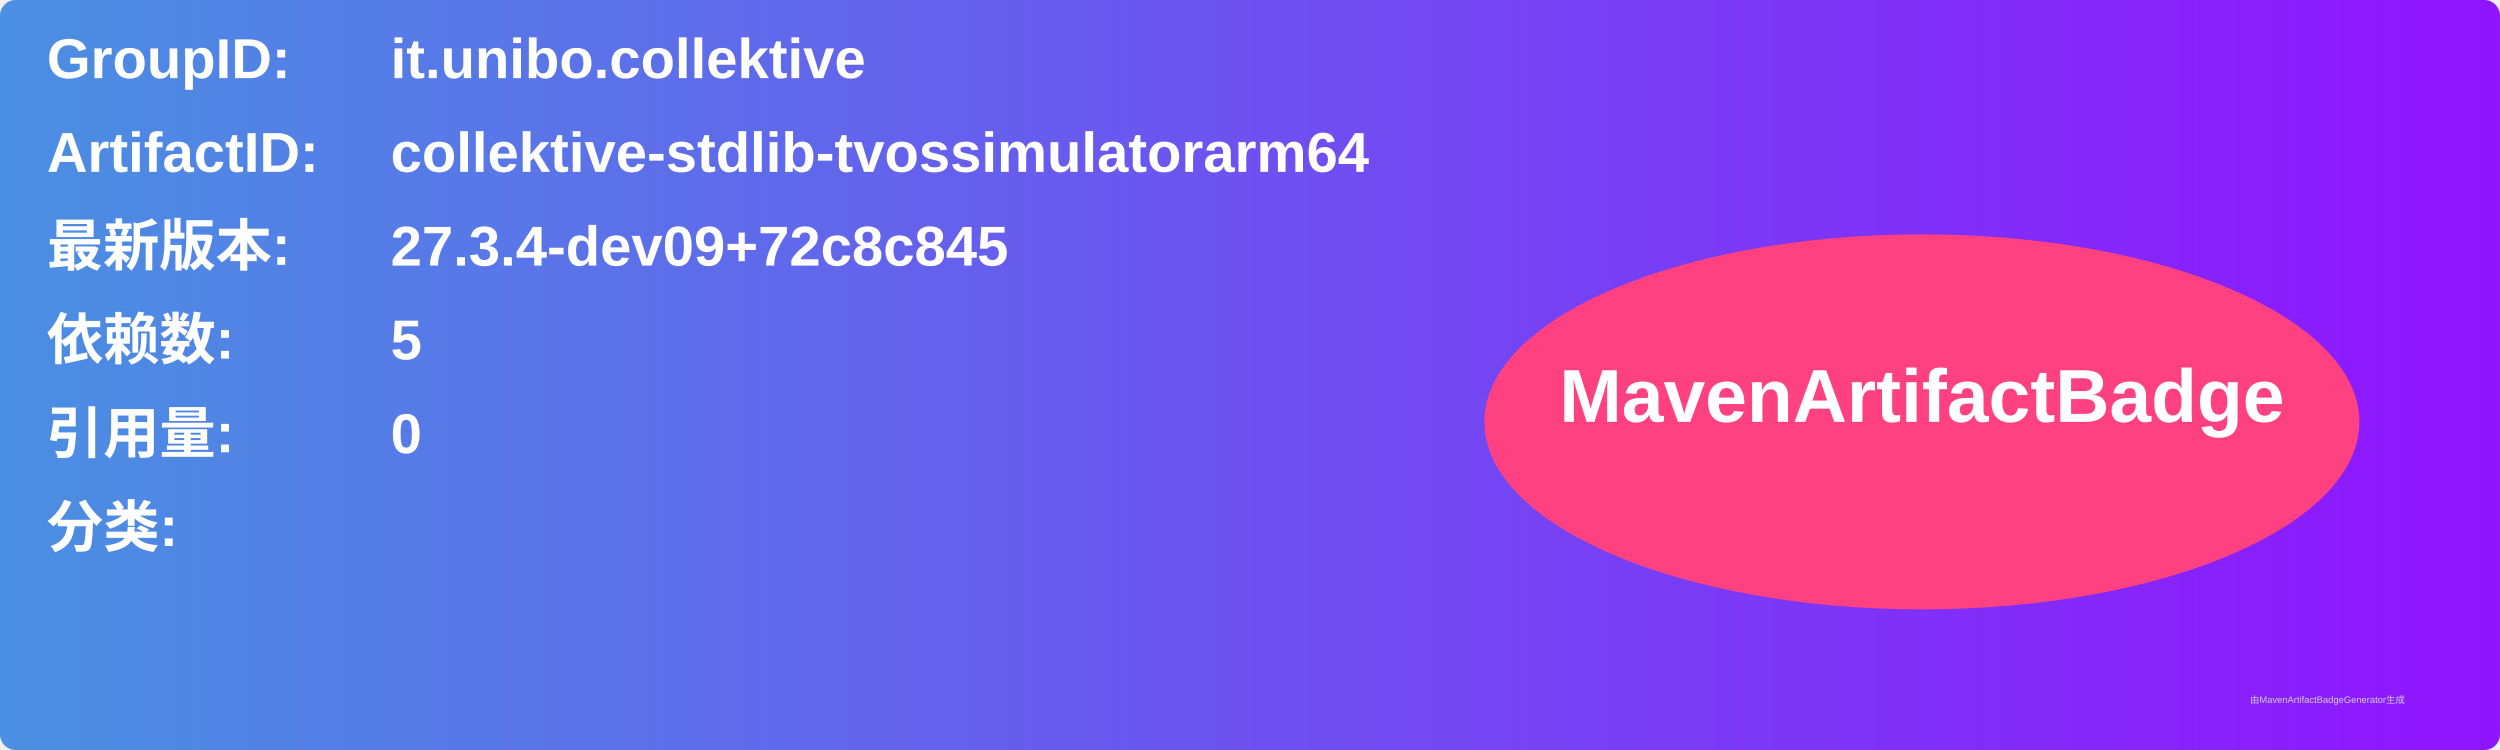
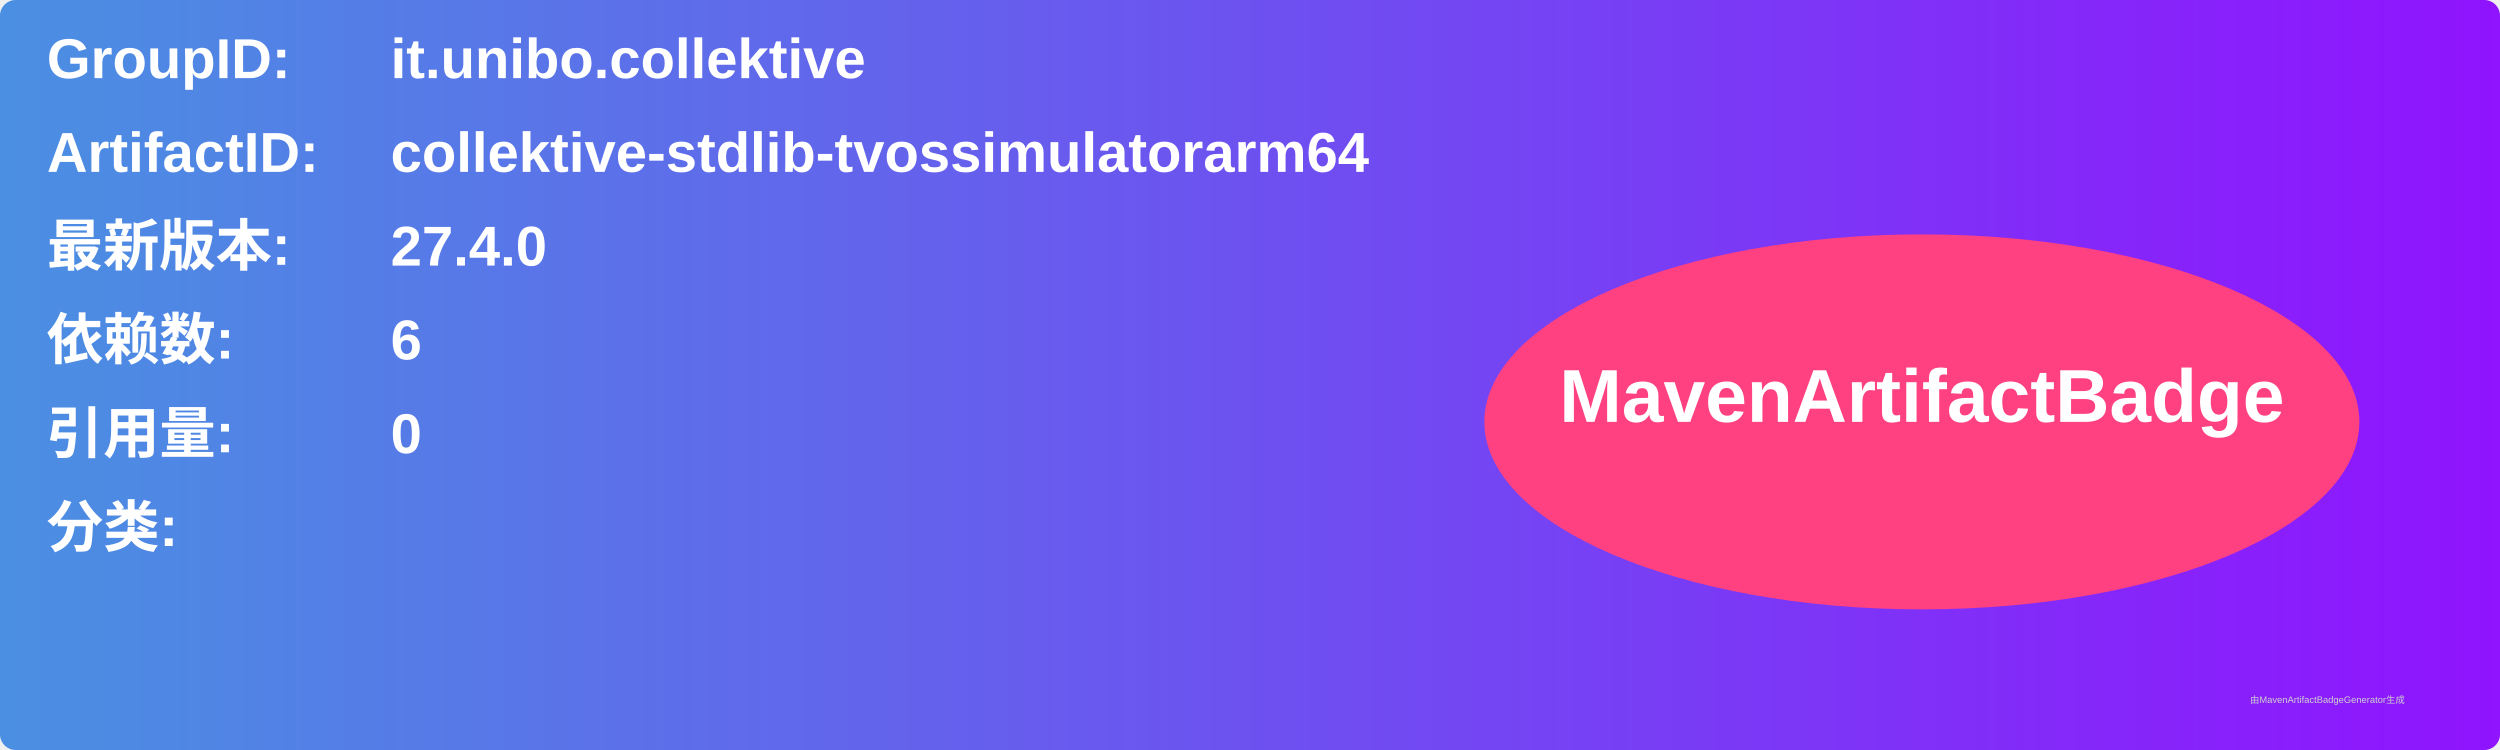
<svg xmlns="http://www.w3.org/2000/svg" width="800" height="240" viewBox="0 0 800 240">
  <linearGradient id="grad" x1="0%" y1="0%" x2="100%" y2="0%">
    <stop offset="0%" stop-color="#4a90e2" />
    <stop offset="100%" stop-color="#9013fe" />
  </linearGradient>
  <rect width="100%" height="100%" rx="5" ry="5" fill="url(#grad)" />
  <g transform="translate(15, 15)">
    <text x="0" y="10" font-family="Arial" font-size="18" fill="white" font-weight="bold" width="260">GroupID:</text>
    <text x="110" y="10" font-family="Arial" font-size="18" fill="white" font-weight="bold" width="460">it.unibo.collektive</text>
    <text x="0" y="40" font-family="Arial" font-size="18" fill="white" font-weight="bold" width="260">ArtifactID:</text>
    <text x="110" y="40" font-family="Arial" font-size="18" fill="white" font-weight="bold" width="460">collektive-stdlib-tvossimulatorarm64</text>
    <text x="0" y="70" font-family="Arial" font-size="18" fill="white" font-weight="bold">最新版本:</text>
    <text x="110" y="70" font-family="Arial" font-size="18" fill="white" font-weight="bold">
-       <tspan font-weight="bold">27.3.4-dev09+72c8c845</tspan>
+       <tspan font-weight="bold">27.4.0</tspan>
    </text>
    <text x="0" y="100" font-family="Arial" font-size="18" fill="white" font-weight="bold">依赖数: </text>
    <text x="110" y="100" font-family="Arial" font-size="18" fill="white">
-       <tspan font-weight="bold">5</tspan>
+       <tspan font-weight="bold">6</tspan>
    </text>
    <text x="0" y="130" font-family="Arial" font-size="18" fill="white" font-weight="bold">引用量: </text>
    <text x="110" y="130" font-family="Arial" font-size="18" fill="white">
      <tspan font-weight="bold">0</tspan>
    </text>
    <text x="0" y="160" font-family="Arial" font-size="18" fill="white" font-weight="bold">分类:</text>
    <text x="10" y="190" font-family="Arial" font-size="10" fill="white">
      <tspan font-weight="bold" />
    </text>
    <ellipse cx="600" cy="120" rx="140" ry="60" fill="#ff4081" />
    <text x="600" y="120" text-anchor="middle" font-family="Arial" font-size="24" fill="white" font-weight="bold">MavenArtifactBadge</text>
  </g>
  <text x="720" y="225" font-family="Arial" font-size="3" fill="#d0d0d0">由MavenArtifactBadgeGenerator生成</text>
</svg>
